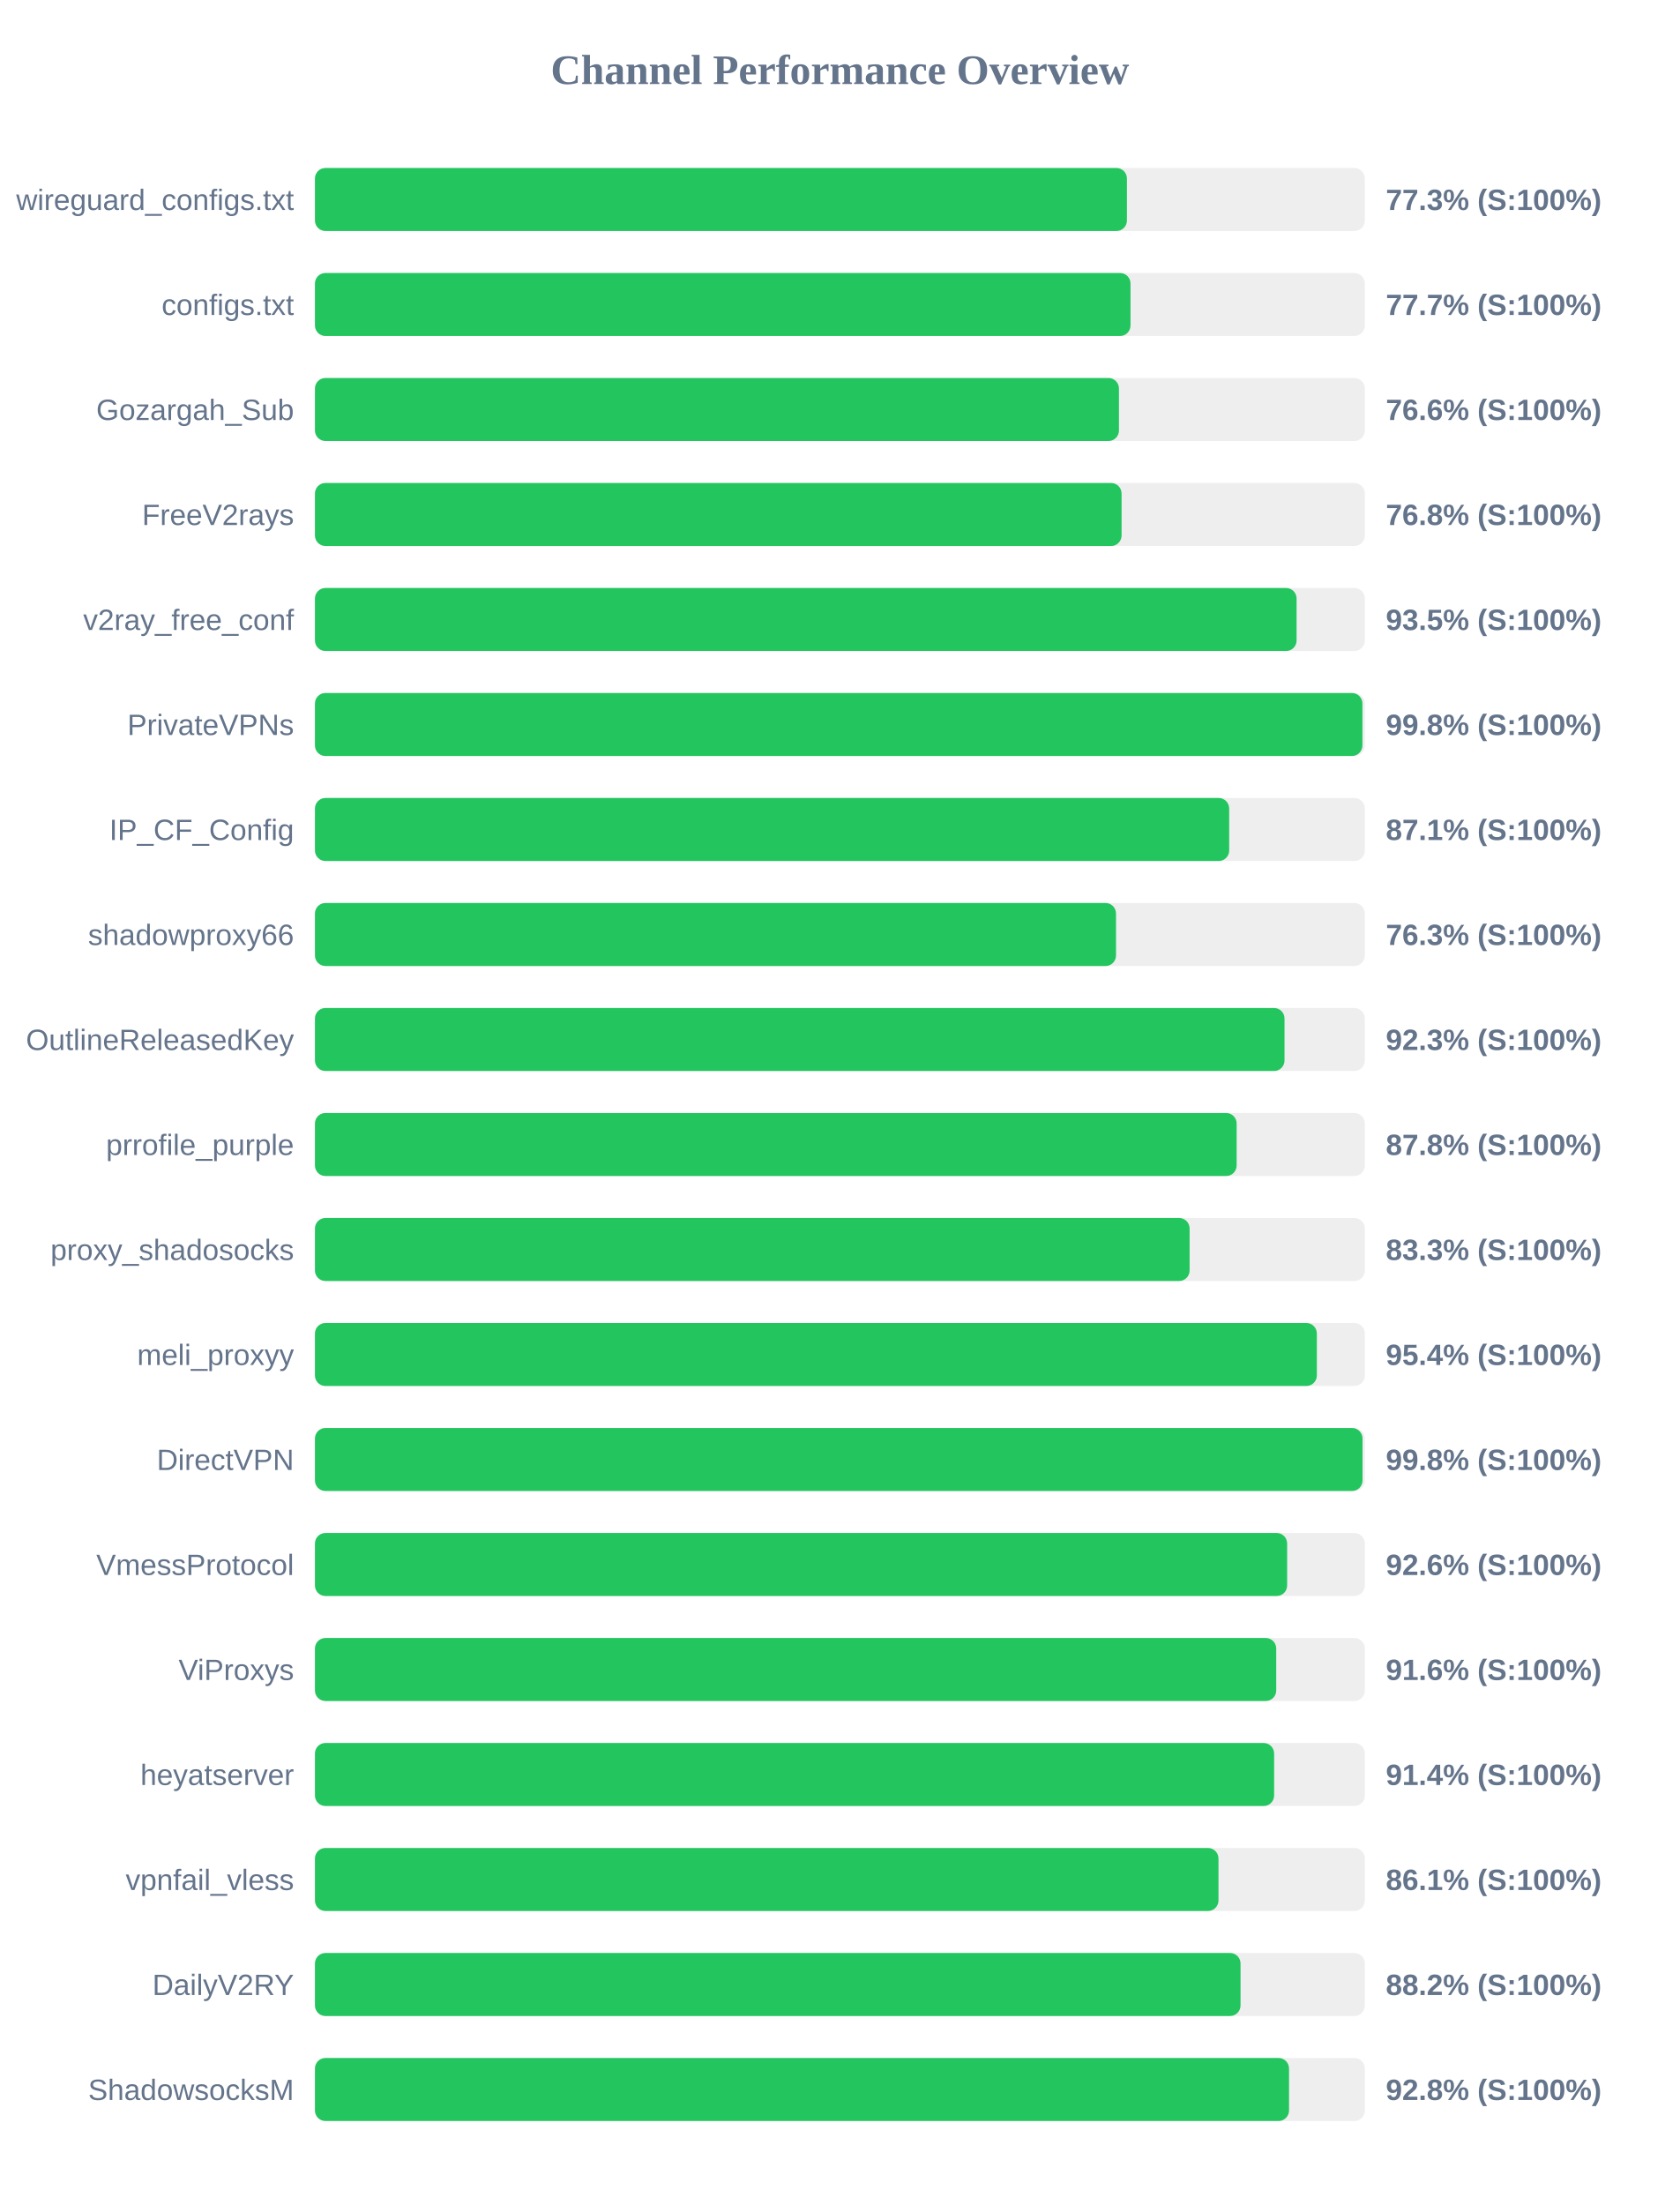
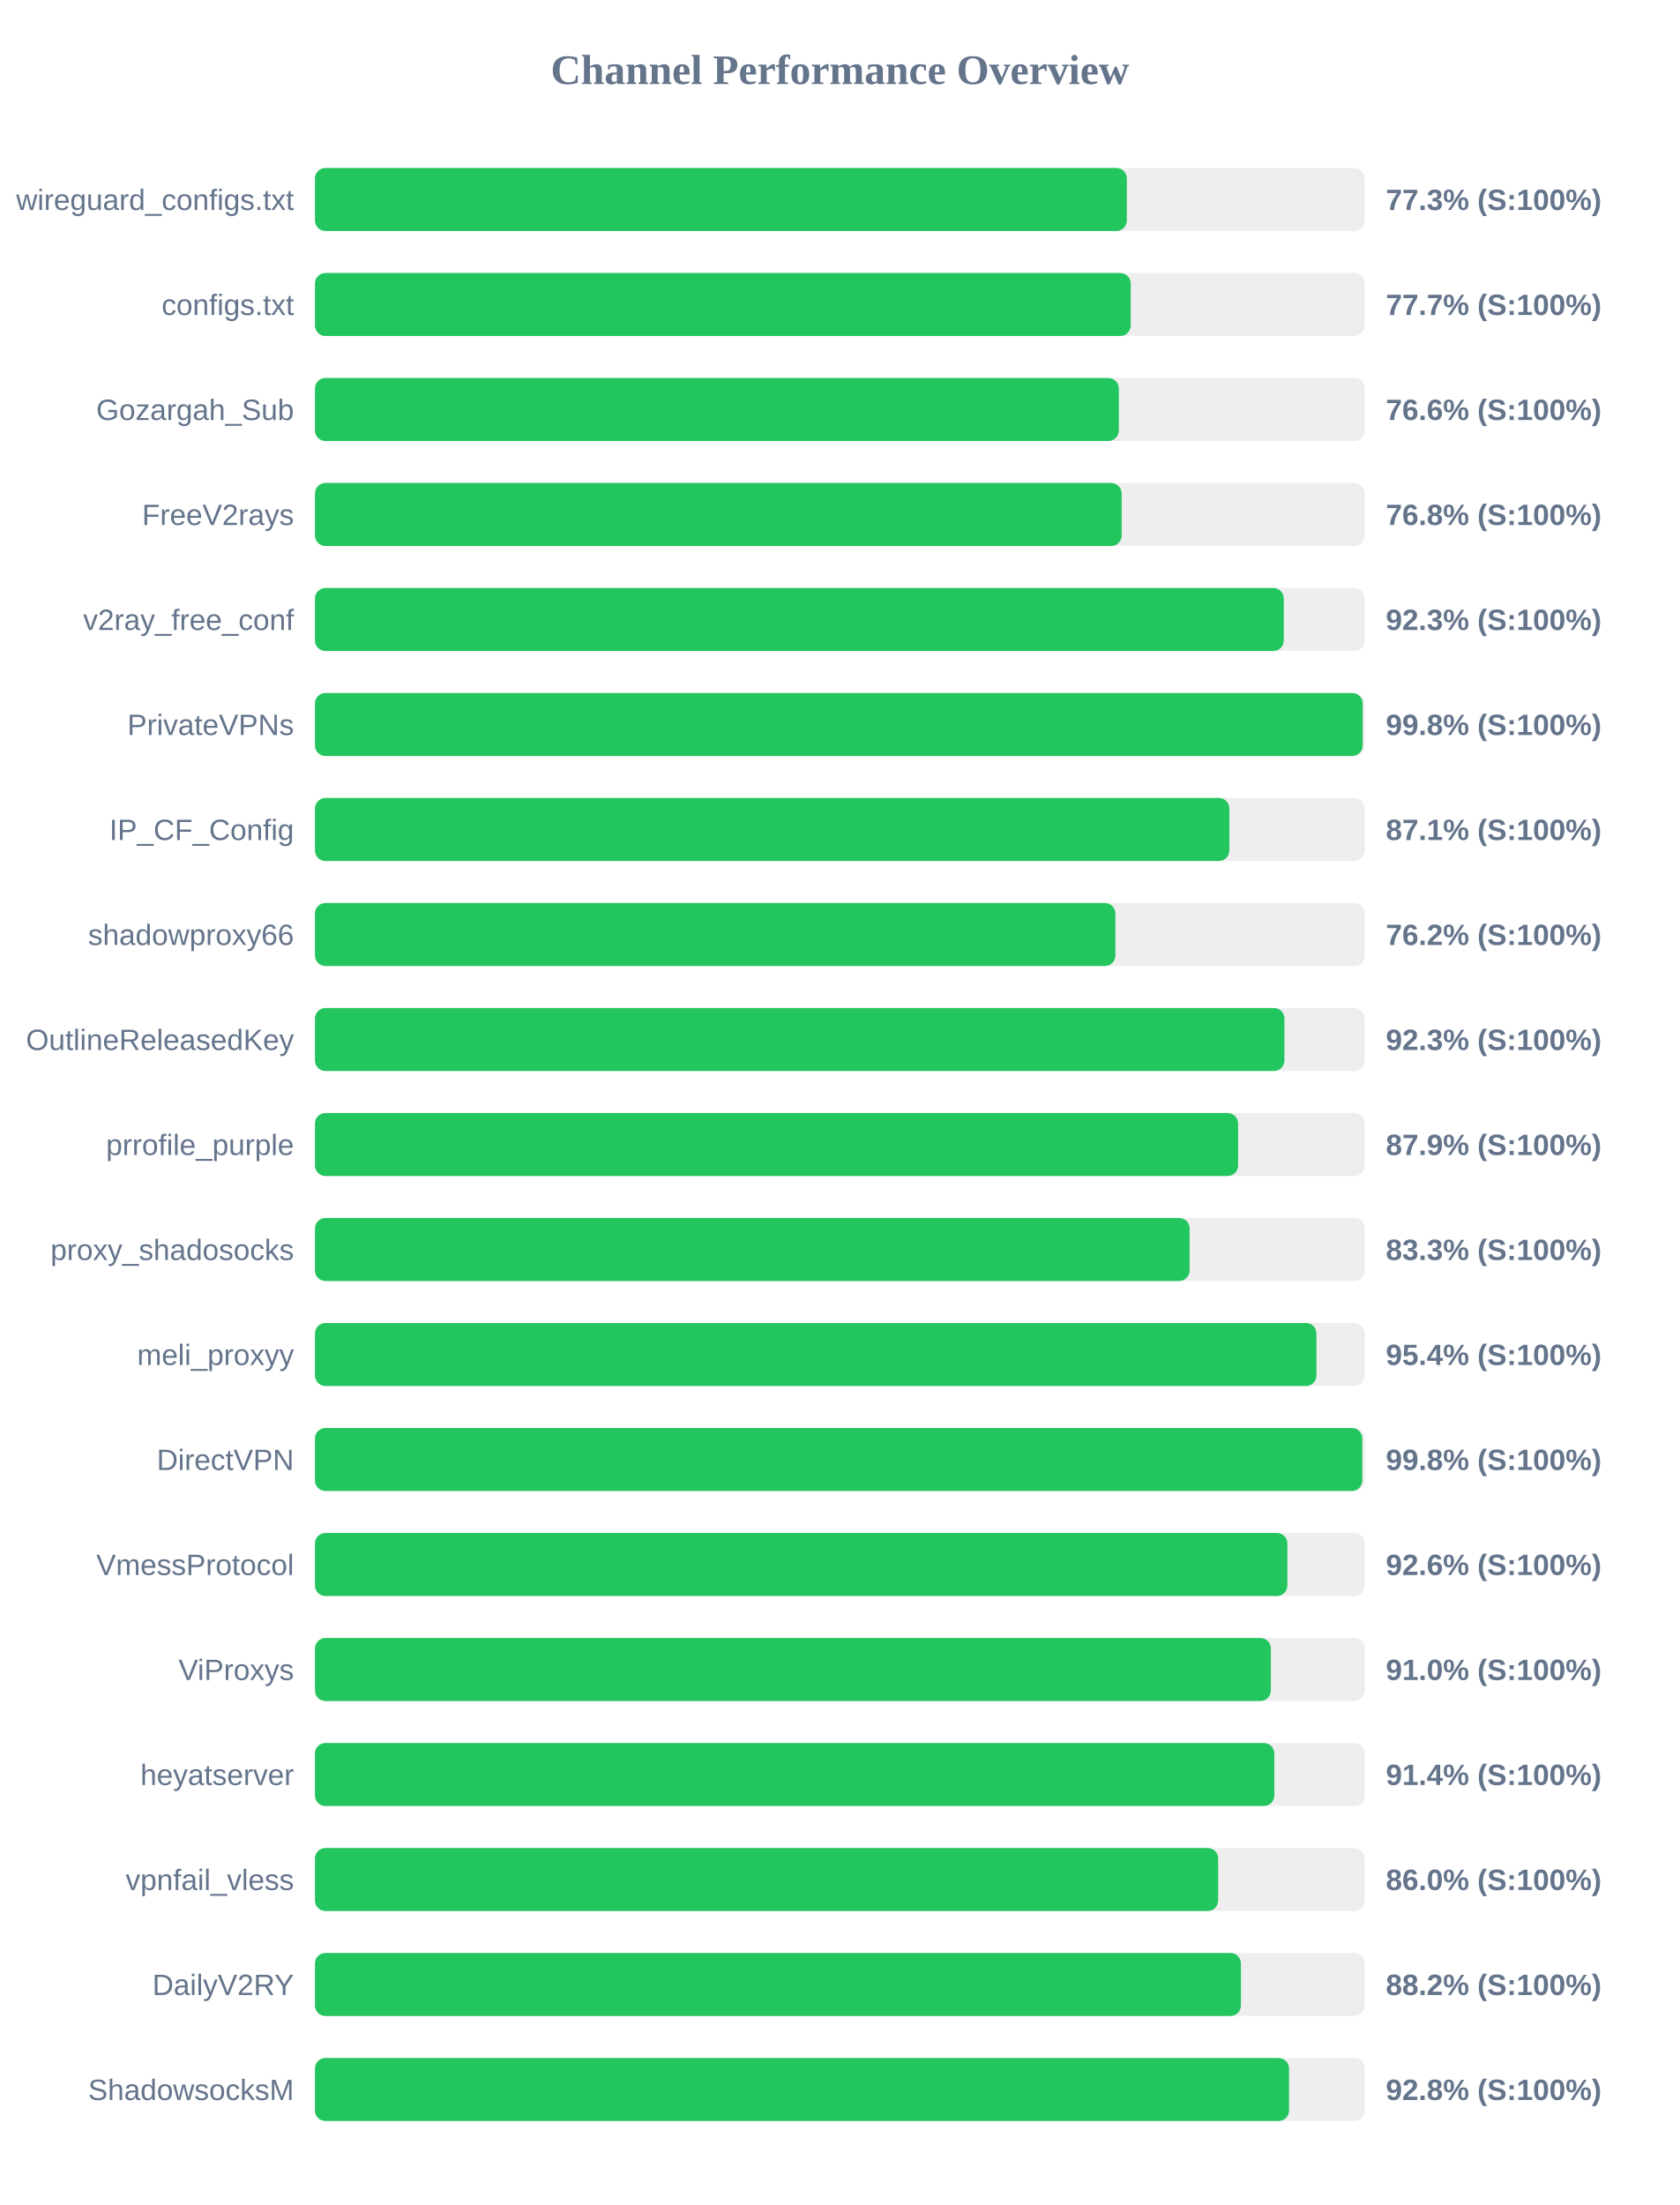
<svg xmlns="http://www.w3.org/2000/svg" width="800" height="1050" version="1.1">
  <style>
        .row { font: 14px Arial; fill: #64748b; }
        .score { font: bold 14px Arial; fill: #64748b; }
    </style>
  <text x="400" y="40" text-anchor="middle" font-size="20px" font-weight="bold" fill="#64748b">Channel Performance Overview</text>
  <rect x="150" y="80" width="500" height="30" fill="#eee" rx="5" />
-   <rect x="150" y="80" width="386.7" height="30" fill="#22c55e" rx="5" />
+   <rect x="150" y="80" width="386.65" height="30" fill="#22c55e" rx="5" />
  <text x="140" y="100" text-anchor="end" class="row">wireguard_configs.txt</text>
  <text x="660" y="100" text-anchor="start" class="score">77.3% (S:100%)</text>
  <rect x="150" y="130" width="500" height="30" fill="#eee" rx="5" />
-   <rect x="150" y="130" width="388.4" height="30" fill="#22c55e" rx="5" />
+   <rect x="150" y="130" width="388.5" height="30" fill="#22c55e" rx="5" />
  <text x="140" y="150" text-anchor="end" class="row">configs.txt</text>
  <text x="660" y="150" text-anchor="start" class="score">77.7% (S:100%)</text>
  <rect x="150" y="180" width="500" height="30" fill="#eee" rx="5" />
-   <rect x="150" y="180" width="382.9" height="30" fill="#22c55e" rx="5" />
+   <rect x="150" y="180" width="382.85" height="30" fill="#22c55e" rx="5" />
  <text x="140" y="200" text-anchor="end" class="row">Gozargah_Sub</text>
  <text x="660" y="200" text-anchor="start" class="score">76.6% (S:100%)</text>
  <rect x="150" y="230" width="500" height="30" fill="#eee" rx="5" />
-   <rect x="150" y="230" width="384.15" height="30" fill="#22c55e" rx="5" />
+   <rect x="150" y="230" width="384.2" height="30" fill="#22c55e" rx="5" />
  <text x="140" y="250" text-anchor="end" class="row">FreeV2rays</text>
  <text x="660" y="250" text-anchor="start" class="score">76.8% (S:100%)</text>
  <rect x="150" y="280" width="500" height="30" fill="#eee" rx="5" />
-   <rect x="150" y="280" width="467.5" height="30" fill="#22c55e" rx="5" />
+   <rect x="150" y="280" width="461.4" height="30" fill="#22c55e" rx="5" />
  <text x="140" y="300" text-anchor="end" class="row">v2ray_free_conf</text>
-   <text x="660" y="300" text-anchor="start" class="score">93.5% (S:100%)</text>
+   <text x="660" y="300" text-anchor="start" class="score">92.3% (S:100%)</text>
  <rect x="150" y="330" width="500" height="30" fill="#eee" rx="5" />
-   <rect x="150" y="330" width="498.85" height="30" fill="#22c55e" rx="5" />
+   <rect x="150" y="330" width="499.0" height="30" fill="#22c55e" rx="5" />
  <text x="140" y="350" text-anchor="end" class="row">PrivateVPNs</text>
  <text x="660" y="350" text-anchor="start" class="score">99.8% (S:100%)</text>
  <rect x="150" y="380" width="500" height="30" fill="#eee" rx="5" />
-   <rect x="150" y="380" width="435.4" height="30" fill="#22c55e" rx="5" />
+   <rect x="150" y="380" width="435.5" height="30" fill="#22c55e" rx="5" />
  <text x="140" y="400" text-anchor="end" class="row">IP_CF_Config</text>
  <text x="660" y="400" text-anchor="start" class="score">87.1% (S:100%)</text>
  <rect x="150" y="430" width="500" height="30" fill="#eee" rx="5" />
-   <rect x="150" y="430" width="381.5" height="30" fill="#22c55e" rx="5" />
+   <rect x="150" y="430" width="381.2" height="30" fill="#22c55e" rx="5" />
  <text x="140" y="450" text-anchor="end" class="row">shadowproxy66</text>
-   <text x="660" y="450" text-anchor="start" class="score">76.3% (S:100%)</text>
+   <text x="660" y="450" text-anchor="start" class="score">76.2% (S:100%)</text>
  <rect x="150" y="480" width="500" height="30" fill="#eee" rx="5" />
-   <rect x="150" y="480" width="461.75" height="30" fill="#22c55e" rx="5" />
+   <rect x="150" y="480" width="461.7" height="30" fill="#22c55e" rx="5" />
  <text x="140" y="500" text-anchor="end" class="row">OutlineReleasedKey</text>
  <text x="660" y="500" text-anchor="start" class="score">92.3% (S:100%)</text>
  <rect x="150" y="530" width="500" height="30" fill="#eee" rx="5" />
-   <rect x="150" y="530" width="438.95" height="30" fill="#22c55e" rx="5" />
+   <rect x="150" y="530" width="439.65" height="30" fill="#22c55e" rx="5" />
  <text x="140" y="550" text-anchor="end" class="row">prrofile_purple</text>
-   <text x="660" y="550" text-anchor="start" class="score">87.8% (S:100%)</text>
+   <text x="660" y="550" text-anchor="start" class="score">87.9% (S:100%)</text>
  <rect x="150" y="580" width="500" height="30" fill="#eee" rx="5" />
  <rect x="150" y="580" width="416.55" height="30" fill="#22c55e" rx="5" />
  <text x="140" y="600" text-anchor="end" class="row">proxy_shadosocks</text>
  <text x="660" y="600" text-anchor="start" class="score">83.3% (S:100%)</text>
  <rect x="150" y="630" width="500" height="30" fill="#eee" rx="5" />
-   <rect x="150" y="630" width="477.15" height="30" fill="#22c55e" rx="5" />
+   <rect x="150" y="630" width="476.95" height="30" fill="#22c55e" rx="5" />
  <text x="140" y="650" text-anchor="end" class="row">meli_proxyy</text>
  <text x="660" y="650" text-anchor="start" class="score">95.4% (S:100%)</text>
  <rect x="150" y="680" width="500" height="30" fill="#eee" rx="5" />
-   <rect x="150" y="680" width="498.9" height="30" fill="#22c55e" rx="5" />
+   <rect x="150" y="680" width="498.8" height="30" fill="#22c55e" rx="5" />
  <text x="140" y="700" text-anchor="end" class="row">DirectVPN</text>
  <text x="660" y="700" text-anchor="start" class="score">99.8% (S:100%)</text>
  <rect x="150" y="730" width="500" height="30" fill="#eee" rx="5" />
-   <rect x="150" y="730" width="463.0" height="30" fill="#22c55e" rx="5" />
+   <rect x="150" y="730" width="463.1" height="30" fill="#22c55e" rx="5" />
  <text x="140" y="750" text-anchor="end" class="row">VmessProtocol</text>
  <text x="660" y="750" text-anchor="start" class="score">92.6% (S:100%)</text>
  <rect x="150" y="780" width="500" height="30" fill="#eee" rx="5" />
-   <rect x="150" y="780" width="457.8" height="30" fill="#22c55e" rx="5" />
+   <rect x="150" y="780" width="455.25" height="30" fill="#22c55e" rx="5" />
  <text x="140" y="800" text-anchor="end" class="row">ViProxys</text>
-   <text x="660" y="800" text-anchor="start" class="score">91.6% (S:100%)</text>
+   <text x="660" y="800" text-anchor="start" class="score">91.0% (S:100%)</text>
  <rect x="150" y="830" width="500" height="30" fill="#eee" rx="5" />
-   <rect x="150" y="830" width="456.8" height="30" fill="#22c55e" rx="5" />
+   <rect x="150" y="830" width="456.9" height="30" fill="#22c55e" rx="5" />
  <text x="140" y="850" text-anchor="end" class="row">heyatserver</text>
  <text x="660" y="850" text-anchor="start" class="score">91.4% (S:100%)</text>
  <rect x="150" y="880" width="500" height="30" fill="#eee" rx="5" />
-   <rect x="150" y="880" width="430.3" height="30" fill="#22c55e" rx="5" />
+   <rect x="150" y="880" width="430.15" height="30" fill="#22c55e" rx="5" />
  <text x="140" y="900" text-anchor="end" class="row">vpnfail_vless</text>
-   <text x="660" y="900" text-anchor="start" class="score">86.1% (S:100%)</text>
+   <text x="660" y="900" text-anchor="start" class="score">86.0% (S:100%)</text>
  <rect x="150" y="930" width="500" height="30" fill="#eee" rx="5" />
-   <rect x="150" y="930" width="440.8" height="30" fill="#22c55e" rx="5" />
+   <rect x="150" y="930" width="441.0" height="30" fill="#22c55e" rx="5" />
  <text x="140" y="950" text-anchor="end" class="row">DailyV2RY</text>
  <text x="660" y="950" text-anchor="start" class="score">88.2% (S:100%)</text>
  <rect x="150" y="980" width="500" height="30" fill="#eee" rx="5" />
  <rect x="150" y="980" width="463.9" height="30" fill="#22c55e" rx="5" />
  <text x="140" y="1000" text-anchor="end" class="row">ShadowsocksM</text>
  <text x="660" y="1000" text-anchor="start" class="score">92.8% (S:100%)</text>
</svg>
